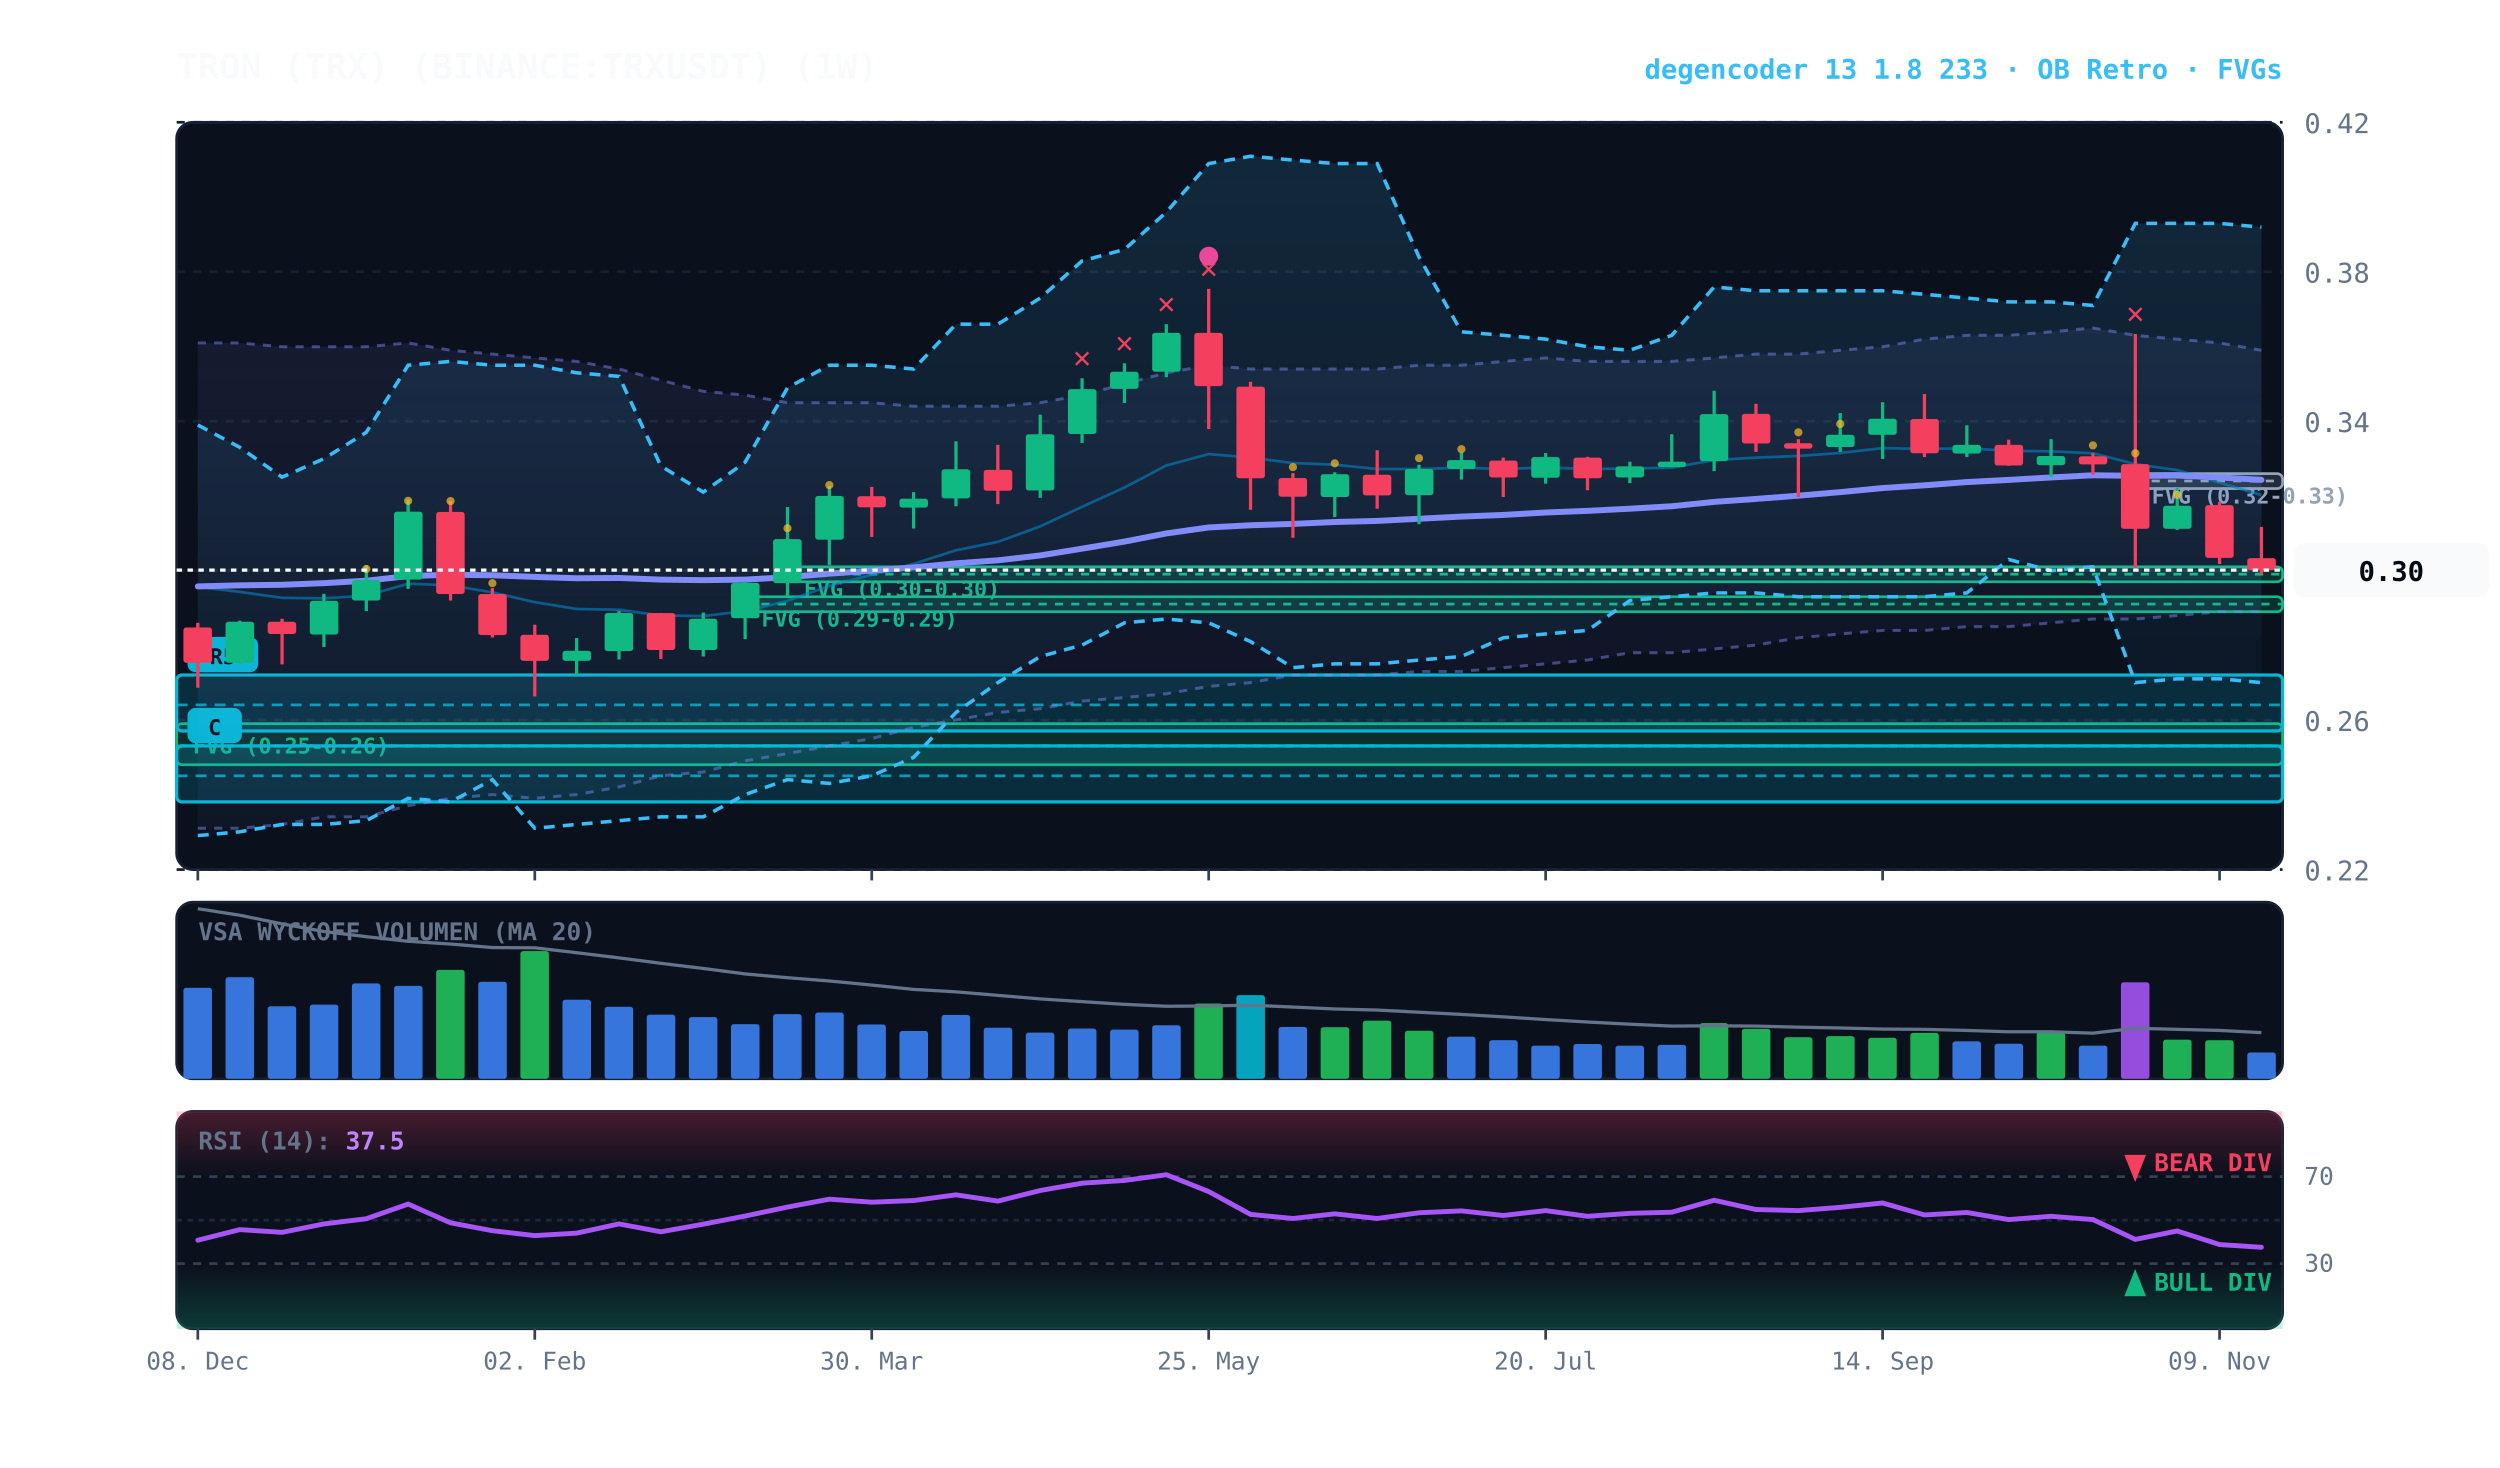
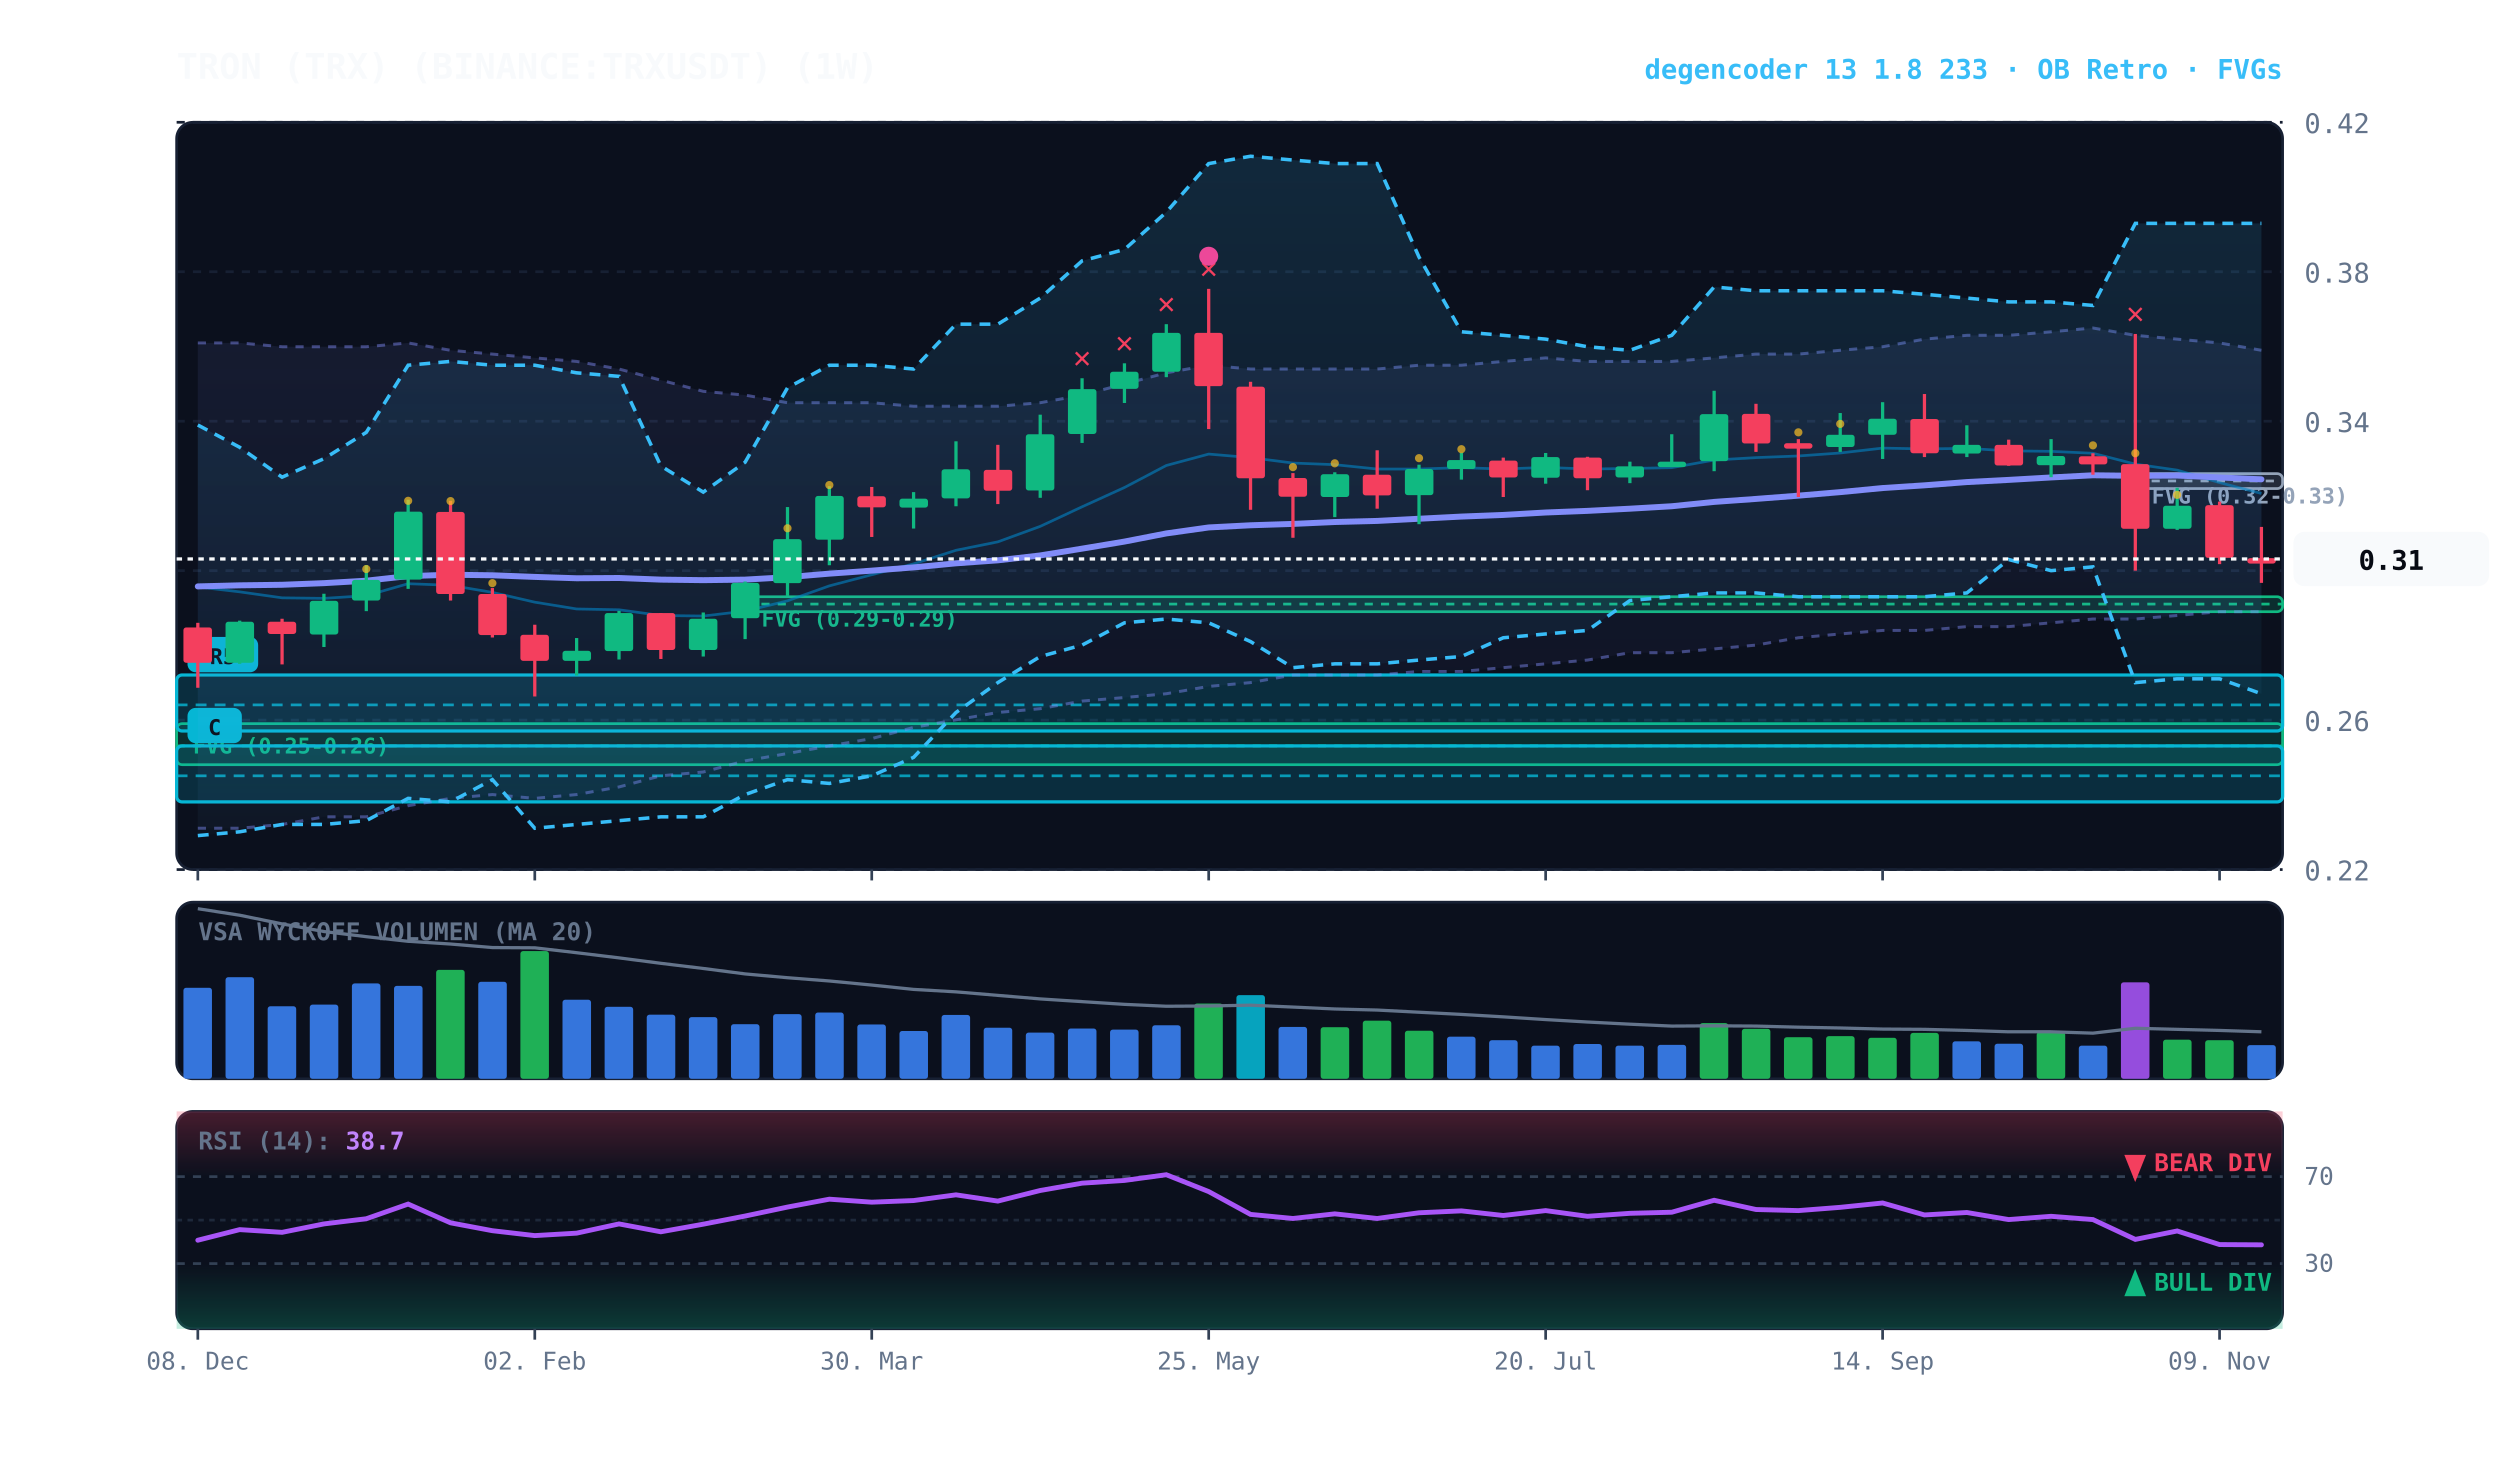
<svg xmlns="http://www.w3.org/2000/svg" viewBox="0 0 920 540" width="100%" height="100%" style="background:#070a13; font-family:'JetBrains Mono', monospace;">
  <defs>
    <linearGradient id="cloud-grad" x1="0%" y1="0%" x2="0%" y2="100%">
      <stop offset="0%" stop-color="#38bdf8" stop-opacity="0.14" />
      <stop offset="100%" stop-color="#38bdf8" stop-opacity="0.02" />
    </linearGradient>
    <linearGradient id="rfe-cloud" x1="0%" y1="0%" x2="0%" y2="100%">
      <stop offset="0%" stop-color="#818cf8" stop-opacity="0.09" />
      <stop offset="100%" stop-color="#818cf8" stop-opacity="0.02" />
    </linearGradient>
    <linearGradient id="rsi-overbought" x1="0%" y1="0%" x2="0%" y2="100%">
      <stop offset="0%" stop-color="#f43f5e" stop-opacity="0.25" />
      <stop offset="100%" stop-color="#f43f5e" stop-opacity="0.0" />
    </linearGradient>
    <linearGradient id="rsi-oversold" x1="0%" y1="0%" x2="0%" y2="100%">
      <stop offset="0%" stop-color="#10b981" stop-opacity="0.0" />
      <stop offset="100%" stop-color="#10b981" stop-opacity="0.25" />
    </linearGradient>
  </defs>
  <rect x="65" y="45" width="775" height="275" fill="#0b101d" rx="6" stroke="#172033" stroke-width="1" />
  <rect x="65" y="332" width="775" height="65" fill="#0b101d" rx="6" stroke="#172033" stroke-width="1" />
  <rect x="65" y="409" width="775" height="80" fill="#0b101d" rx="6" stroke="#172033" stroke-width="1" />
  <line x1="65" y1="320.0" x2="840" y2="320.0" stroke="#172033" stroke-dasharray="3,3" stroke-width="1" />
  <text x="848" y="324.0" fill="#64748b" font-size="10" text-anchor="start">0.22</text>
  <line x1="65" y1="265.0" x2="840" y2="265.0" stroke="#172033" stroke-dasharray="3,3" stroke-width="1" />
  <text x="848" y="269.0" fill="#64748b" font-size="10" text-anchor="start">0.26</text>
  <line x1="65" y1="210.0" x2="840" y2="210.0" stroke="#172033" stroke-dasharray="3,3" stroke-width="1" />
  <text x="848" y="214.0" fill="#64748b" font-size="10" text-anchor="start">0.30</text>
  <line x1="65" y1="155.0" x2="840" y2="155.0" stroke="#172033" stroke-dasharray="3,3" stroke-width="1" />
  <text x="848" y="159.0" fill="#64748b" font-size="10" text-anchor="start">0.34</text>
  <line x1="65" y1="100.0" x2="840" y2="100.0" stroke="#172033" stroke-dasharray="3,3" stroke-width="1" />
  <text x="848" y="104.0" fill="#64748b" font-size="10" text-anchor="start">0.38</text>
  <line x1="65" y1="45.0" x2="840" y2="45.0" stroke="#172033" stroke-dasharray="3,3" stroke-width="1" />
  <text x="848" y="49.0" fill="#64748b" font-size="10" text-anchor="start">0.42</text>
  <rect x="785.8" y="174.3" width="54.2" height="5.5" fill="rgba(148, 163, 184, 0.18)" stroke="#94a3b8" stroke-width="1" rx="2" />
  <line x1="785.8" y1="177.0" x2="840" y2="177.0" stroke="#94a3b8" stroke-dasharray="3,3" stroke-width="1" />
  <text x="791.8" y="185.3" fill="#94a3b8" font-size="8" font-weight="bold">FVG (0.32-0.33)</text>
-   <rect x="289.8" y="208.6" width="550.2" height="5.5" fill="rgba(16, 185, 129, 0.18)" stroke="#10b981" stroke-width="1" rx="2" />
-   <line x1="289.8" y1="211.3" x2="840" y2="211.3" stroke="#10b981" stroke-dasharray="3,3" stroke-width="1" />
-   <text x="295.8" y="219.6" fill="#10b981" font-size="8" font-weight="bold">FVG (0.30-0.30)</text>
  <rect x="274.2" y="219.6" width="565.8" height="5.5" fill="rgba(16, 185, 129, 0.18)" stroke="#10b981" stroke-width="1" rx="2" />
  <line x1="274.2" y1="222.3" x2="840" y2="222.3" stroke="#10b981" stroke-dasharray="3,3" stroke-width="1" />
  <text x="280.2" y="230.6" fill="#10b981" font-size="8" font-weight="bold">FVG (0.29-0.29)</text>
  <rect x="65.0" y="266.3" width="775.0" height="15.1" fill="rgba(16, 185, 129, 0.18)" stroke="#10b981" stroke-width="1" rx="2" />
  <line x1="65.0" y1="274.5" x2="840" y2="274.5" stroke="#10b981" stroke-dasharray="3,3" stroke-width="1" />
  <text x="71.0" y="277.3" fill="#10b981" font-size="8" font-weight="bold">FVG (0.25-0.26)</text>
  <rect x="65.0" y="248.4" width="775.0" height="20.6" fill="rgba(6, 182, 212, 0.18)" stroke="#06b6d4" stroke-width="1.2" rx="2" />
  <line x1="65.0" y1="259.4" x2="840" y2="259.4" stroke="#06b6d4" stroke-dasharray="4,3" stroke-width="1.0" opacity="0.8" />
  <rect x="69.0" y="234.4" width="26" height="13" fill="#06b6d4" rx="3" />
  <text x="82.0" y="244.4" fill="#070a13" font-size="8" font-weight="bold" text-anchor="middle">R5</text>
  <rect x="65.0" y="274.5" width="775.0" height="20.6" fill="rgba(6, 182, 212, 0.18)" stroke="#06b6d4" stroke-width="1.2" rx="2" />
  <line x1="65.0" y1="285.5" x2="840" y2="285.5" stroke="#06b6d4" stroke-dasharray="4,3" stroke-width="1.0" opacity="0.8" />
  <rect x="69.0" y="260.5" width="20" height="13" fill="#06b6d4" rx="3" />
  <text x="79.0" y="270.5" fill="#070a13" font-size="8" font-weight="bold" text-anchor="middle">C</text>
  <polygon points="72.8,126.2 88.2,126.2 103.8,127.6 119.2,127.6 134.8,127.6 150.2,126.2 165.8,128.9 181.2,130.3 196.8,131.7 212.2,133.0 227.8,135.8 243.2,139.9 258.8,144.0 274.2,145.4 289.8,148.2 305.2,148.2 320.8,148.2 336.2,149.5 351.8,149.5 367.2,149.5 382.8,148.2 398.2,145.4 413.8,141.3 429.2,137.2 444.8,134.4 460.2,135.8 475.8,135.8 491.2,135.8 506.8,135.8 522.2,134.4 537.8,134.4 553.2,133.0 568.8,131.7 584.2,133.0 599.8,133.0 615.2,133.0 630.8,131.7 646.2,130.3 661.8,130.3 677.2,128.9 692.8,127.6 708.2,124.8 723.8,123.4 739.2,123.4 754.8,122.1 770.2,120.7 785.8,123.4 801.2,124.8 816.8,126.2 832.2,128.9 832.2,225.1 816.8,225.1 801.2,226.5 785.8,227.8 770.2,227.8 754.8,229.2 739.2,230.6 723.8,230.6 708.2,232.0 692.8,232.0 677.2,233.3 661.8,234.7 646.2,237.4 630.8,238.8 615.2,240.2 599.8,240.2 584.2,242.9 568.8,244.3 553.2,245.7 537.8,247.1 522.2,247.1 506.8,248.4 491.2,248.4 475.8,248.4 460.2,251.2 444.8,252.6 429.2,255.3 413.8,256.7 398.2,258.0 382.8,260.8 367.2,262.2 351.8,264.9 336.2,267.7 320.8,271.8 305.2,274.5 289.8,277.3 274.2,280.0 258.8,284.1 243.2,285.5 227.8,289.6 212.2,292.4 196.8,293.8 181.2,292.4 165.8,293.8 150.2,296.5 134.8,300.6 119.2,300.6 103.8,303.4 88.2,304.8 72.8,304.8" fill="url(#rfe-cloud)" />
  <polyline points="72.8,126.2 88.2,126.2 103.8,127.6 119.2,127.6 134.8,127.6 150.2,126.2 165.8,128.9 181.2,130.3 196.8,131.7 212.2,133.0 227.8,135.8 243.2,139.9 258.8,144.0 274.2,145.4 289.8,148.2 305.2,148.2 320.8,148.2 336.2,149.5 351.8,149.5 367.2,149.5 382.8,148.2 398.2,145.4 413.8,141.3 429.2,137.2 444.8,134.4 460.2,135.8 475.8,135.8 491.2,135.8 506.8,135.8 522.2,134.4 537.8,134.4 553.2,133.0 568.8,131.7 584.2,133.0 599.8,133.0 615.2,133.0 630.8,131.7 646.2,130.3 661.8,130.3 677.2,128.9 692.8,127.6 708.2,124.8 723.8,123.4 739.2,123.4 754.8,122.1 770.2,120.7 785.8,123.4 801.2,124.8 816.8,126.2 832.2,128.9" fill="none" stroke="#818cf8" stroke-width="1.1" stroke-opacity="0.45" stroke-dasharray="3,3" />
  <polyline points="72.8,304.8 88.2,304.8 103.8,303.4 119.2,300.6 134.8,300.6 150.2,296.5 165.8,293.8 181.2,292.4 196.8,293.8 212.2,292.4 227.8,289.6 243.2,285.5 258.8,284.1 274.2,280.0 289.8,277.3 305.2,274.5 320.8,271.8 336.2,267.7 351.8,264.9 367.2,262.2 382.8,260.8 398.2,258.0 413.8,256.7 429.2,255.3 444.8,252.6 460.2,251.2 475.8,248.4 491.2,248.4 506.8,248.4 522.2,247.1 537.8,247.1 553.2,245.7 568.8,244.3 584.2,242.9 599.8,240.2 615.2,240.2 630.8,238.8 646.2,237.4 661.8,234.7 677.2,233.3 692.8,232.0 708.2,232.0 723.8,230.6 739.2,230.6 754.8,229.2 770.2,227.8 785.8,227.8 801.2,226.5 816.8,225.1 832.2,225.1" fill="none" stroke="#818cf8" stroke-width="1.1" stroke-opacity="0.45" stroke-dasharray="3,3" />
-   <polygon points="72.8,156.4 88.2,164.6 103.8,175.6 119.2,168.8 134.8,159.1 150.2,134.4 165.8,133.0 181.2,134.4 196.8,134.4 212.2,137.2 227.8,138.5 243.2,171.5 258.8,181.1 274.2,170.1 289.8,142.7 305.2,134.4 320.8,134.4 336.2,135.8 351.8,119.3 367.2,119.3 382.8,109.7 398.2,96.0 413.8,91.8 429.2,78.1 444.8,60.2 460.2,57.5 475.8,58.9 491.2,60.2 506.8,60.2 522.2,94.6 537.8,122.1 553.2,123.4 568.8,124.8 584.2,127.6 599.8,128.9 615.2,123.4 630.8,105.6 646.2,107.0 661.8,107.0 677.2,107.0 692.8,107.0 708.2,108.3 723.8,109.7 739.2,111.1 754.8,111.1 770.2,112.4 785.8,82.2 801.2,82.2 816.8,82.2 832.2,83.6 832.2,251.2 816.8,249.8 801.2,249.8 785.8,251.2 770.2,208.6 754.8,210.0 739.2,205.9 723.8,218.2 708.2,219.6 692.8,219.6 677.2,219.6 661.8,219.6 646.2,218.2 630.8,218.2 615.2,219.6 599.8,221.0 584.2,232.0 568.8,233.3 553.2,234.7 537.8,241.6 522.2,242.9 506.8,244.3 491.2,244.3 475.8,245.7 460.2,236.1 444.8,229.2 429.2,227.8 413.8,229.2 398.2,237.4 382.8,241.6 367.2,251.2 351.8,262.2 336.2,278.7 320.8,285.5 305.2,288.3 289.8,286.9 274.2,292.4 258.8,300.6 243.2,300.6 227.8,302.0 212.2,303.4 196.8,304.8 181.2,286.9 165.8,295.1 150.2,293.8 134.8,302.0 119.2,303.4 103.8,303.4 88.2,306.1 72.8,307.5" fill="url(#cloud-grad)" />
-   <polyline points="72.8,156.4 88.2,164.6 103.8,175.6 119.2,168.8 134.8,159.1 150.2,134.4 165.8,133.0 181.2,134.4 196.8,134.4 212.2,137.2 227.8,138.5 243.2,171.5 258.8,181.1 274.2,170.1 289.8,142.7 305.2,134.4 320.8,134.4 336.2,135.8 351.8,119.3 367.2,119.3 382.8,109.7 398.2,96.0 413.8,91.8 429.2,78.1 444.8,60.2 460.2,57.5 475.8,58.9 491.2,60.2 506.8,60.2 522.2,94.6 537.8,122.1 553.2,123.4 568.8,124.8 584.2,127.6 599.8,128.9 615.2,123.4 630.8,105.6 646.2,107.0 661.8,107.0 677.2,107.0 692.8,107.0 708.2,108.3 723.8,109.7 739.2,111.1 754.8,111.1 770.2,112.4 785.8,82.2 801.2,82.2 816.8,82.2 832.2,83.6" fill="none" stroke="#38bdf8" stroke-width="1.3" stroke-dasharray="4,3" />
-   <polyline points="72.8,307.5 88.2,306.1 103.8,303.4 119.2,303.4 134.8,302.0 150.2,293.8 165.8,295.1 181.2,286.9 196.8,304.8 212.2,303.4 227.8,302.0 243.2,300.6 258.8,300.6 274.2,292.4 289.8,286.9 305.2,288.3 320.8,285.5 336.2,278.7 351.8,262.2 367.2,251.2 382.8,241.6 398.2,237.4 413.8,229.2 429.2,227.8 444.8,229.2 460.2,236.1 475.8,245.7 491.2,244.3 506.8,244.3 522.2,242.9 537.8,241.6 553.2,234.7 568.8,233.3 584.2,232.0 599.8,221.0 615.2,219.6 630.8,218.2 646.2,218.2 661.8,219.6 677.2,219.6 692.8,219.6 708.2,219.6 723.8,218.2 739.2,205.9 754.8,210.0 770.2,208.6 785.8,251.2 801.2,249.8 816.8,249.8 832.2,251.2" fill="none" stroke="#38bdf8" stroke-width="1.3" stroke-dasharray="4,3" />
-   <polyline points="72.8,216.0 88.2,217.8 103.8,220.0 119.2,220.2 134.8,219.2 150.2,214.8 165.8,215.4 181.2,218.0 196.8,221.6 212.2,224.1 227.8,224.4 243.2,226.5 258.8,226.7 274.2,224.9 289.8,221.1 305.2,215.6 320.8,211.5 336.2,207.5 351.8,202.5 367.2,199.4 382.8,193.7 398.2,186.5 413.8,179.4 429.2,171.3 444.8,167.1 460.2,168.4 475.8,170.4 491.2,171.0 506.8,172.6 522.2,172.6 537.8,172.1 553.2,172.6 568.8,172.0 584.2,172.6 599.8,172.4 615.2,172.1 630.8,169.3 646.2,168.4 661.8,167.8 677.2,166.7 692.8,164.9 708.2,165.2 723.8,165.0 739.2,165.9 754.8,166.1 770.2,166.8 785.8,170.8 801.2,173.0 816.8,177.6 832.2,182.2" fill="none" stroke="#0284c7" stroke-width="1.0" stroke-opacity="0.6" />
-   <polyline points="72.8,215.8 88.2,215.4 103.8,215.2 119.2,214.6 134.8,213.7 150.2,212.0 165.8,211.5 181.2,211.7 196.8,212.3 212.2,212.8 227.8,212.7 243.2,213.3 258.8,213.5 274.2,213.3 289.8,212.4 305.2,211.1 320.8,210.0 336.2,208.8 351.8,207.3 367.2,206.2 382.8,204.4 398.2,201.9 413.8,199.3 429.2,196.3 444.8,194.1 460.2,193.3 475.8,192.8 491.2,192.1 506.8,191.7 522.2,190.9 537.8,190.1 553.2,189.5 568.8,188.6 584.2,188.0 599.8,187.2 615.2,186.3 630.8,184.7 646.2,183.6 661.8,182.4 677.2,181.1 692.8,179.6 708.2,178.6 723.8,177.4 739.2,176.6 754.8,175.7 770.2,174.9 785.8,175.1 801.2,175.0 816.8,175.7 832.2,176.6" fill="none" stroke="#818cf8" stroke-width="2.2" stroke-linecap="round" />
+   <polygon points="72.8,156.4 88.2,164.6 103.8,175.6 119.2,168.8 134.8,159.1 150.2,134.4 165.8,133.0 181.2,134.4 196.8,134.4 212.2,137.2 227.8,138.5 243.2,171.5 258.8,181.1 274.2,170.1 289.8,142.7 305.2,134.4 320.8,134.4 336.2,135.8 351.8,119.3 367.2,119.3 382.8,109.7 398.2,96.0 413.8,91.8 429.2,78.1 444.8,60.2 460.2,57.5 475.8,58.9 491.2,60.2 506.8,60.2 522.2,94.6 537.8,122.1 553.2,123.4 568.8,124.8 584.2,127.6 599.8,128.9 615.2,123.4 630.8,105.6 646.2,107.0 661.8,107.0 677.2,107.0 692.8,107.0 708.2,108.3 723.8,109.7 739.2,111.1 754.8,111.1 770.2,112.4 785.8,82.2 801.2,82.2 816.8,82.2 832.2,82.2 832.2,255.3 816.8,249.8 801.2,249.8 785.8,251.2 770.2,208.6 754.8,210.0 739.2,205.9 723.8,218.2 708.2,219.6 692.8,219.6 677.2,219.6 661.8,219.6 646.2,218.2 630.8,218.2 615.2,219.6 599.8,221.0 584.2,232.0 568.8,233.3 553.2,234.7 537.8,241.6 522.2,242.9 506.8,244.3 491.2,244.3 475.8,245.7 460.2,236.1 444.8,229.2 429.2,227.8 413.8,229.2 398.2,237.4 382.8,241.6 367.2,251.2 351.8,262.2 336.2,278.7 320.8,285.5 305.2,288.3 289.8,286.9 274.2,292.4 258.8,300.6 243.2,300.6 227.8,302.0 212.2,303.4 196.8,304.8 181.2,286.9 165.8,295.1 150.2,293.8 134.8,302.0 119.2,303.4 103.8,303.4 88.2,306.1 72.8,307.5" fill="url(#cloud-grad)" />
+   <polyline points="72.8,156.4 88.2,164.6 103.8,175.6 119.2,168.8 134.8,159.1 150.2,134.4 165.8,133.0 181.2,134.4 196.8,134.4 212.2,137.2 227.8,138.5 243.2,171.5 258.8,181.1 274.2,170.1 289.8,142.7 305.2,134.4 320.8,134.4 336.2,135.8 351.8,119.3 367.2,119.3 382.8,109.7 398.2,96.0 413.8,91.8 429.2,78.1 444.8,60.2 460.2,57.5 475.8,58.9 491.2,60.2 506.8,60.2 522.2,94.6 537.8,122.1 553.2,123.4 568.8,124.8 584.2,127.6 599.8,128.9 615.2,123.4 630.8,105.6 646.2,107.0 661.8,107.0 677.2,107.0 692.8,107.0 708.2,108.3 723.8,109.7 739.2,111.1 754.8,111.1 770.2,112.4 785.8,82.2 801.2,82.2 816.8,82.2 832.2,82.2" fill="none" stroke="#38bdf8" stroke-width="1.3" stroke-dasharray="4,3" />
+   <polyline points="72.8,307.5 88.2,306.1 103.8,303.4 119.2,303.4 134.8,302.0 150.2,293.8 165.8,295.1 181.2,286.9 196.8,304.8 212.2,303.4 227.8,302.0 243.2,300.6 258.8,300.6 274.2,292.4 289.8,286.9 305.2,288.3 320.8,285.5 336.2,278.7 351.8,262.2 367.2,251.2 382.8,241.6 398.2,237.4 413.8,229.2 429.2,227.8 444.8,229.2 460.2,236.1 475.8,245.7 491.2,244.3 506.8,244.3 522.2,242.9 537.8,241.6 553.2,234.7 568.8,233.3 584.2,232.0 599.8,221.0 615.2,219.6 630.8,218.2 646.2,218.2 661.8,219.6 677.2,219.6 692.8,219.6 708.2,219.6 723.8,218.2 739.2,205.9 754.8,210.0 770.2,208.6 785.8,251.2 801.2,249.8 816.8,249.8 832.2,255.3" fill="none" stroke="#38bdf8" stroke-width="1.3" stroke-dasharray="4,3" />
+   <polyline points="72.8,216.0 88.2,217.8 103.8,220.0 119.2,220.2 134.8,219.2 150.2,214.8 165.8,215.4 181.2,218.0 196.8,221.6 212.2,224.1 227.8,224.4 243.2,226.5 258.8,226.7 274.2,224.9 289.8,221.1 305.2,215.6 320.8,211.5 336.2,207.5 351.8,202.5 367.2,199.4 382.8,193.7 398.2,186.5 413.8,179.4 429.2,171.3 444.8,167.1 460.2,168.4 475.8,170.4 491.2,171.0 506.8,172.6 522.2,172.6 537.8,172.1 553.2,172.6 568.8,172.0 584.2,172.6 599.8,172.4 615.2,172.1 630.8,169.3 646.2,168.4 661.8,167.8 677.2,166.7 692.8,164.9 708.2,165.2 723.8,165.0 739.2,165.9 754.8,166.1 770.2,166.8 785.8,170.8 801.2,173.0 816.8,177.6 832.2,181.6" fill="none" stroke="#0284c7" stroke-width="1.0" stroke-opacity="0.6" />
+   <polyline points="72.8,215.8 88.2,215.4 103.8,215.2 119.2,214.6 134.8,213.7 150.2,212.0 165.8,211.5 181.2,211.7 196.8,212.3 212.2,212.8 227.8,212.7 243.2,213.3 258.8,213.5 274.2,213.3 289.8,212.4 305.2,211.1 320.8,210.0 336.2,208.8 351.8,207.3 367.2,206.2 382.8,204.4 398.2,201.9 413.8,199.3 429.2,196.3 444.8,194.1 460.2,193.3 475.8,192.8 491.2,192.1 506.8,191.7 522.2,190.9 537.8,190.1 553.2,189.5 568.8,188.6 584.2,188.0 599.8,187.2 615.2,186.3 630.8,184.7 646.2,183.6 661.8,182.4 677.2,181.1 692.8,179.6 708.2,178.6 723.8,177.4 739.2,176.6 754.8,175.7 770.2,174.9 785.8,175.1 801.2,175.0 816.8,175.7 832.2,176.4" fill="none" stroke="#818cf8" stroke-width="2.2" stroke-linecap="round" />
  <line x1="72.8" y1="229.2" x2="72.8" y2="253.1" stroke="#f43f5e" stroke-width="1.2" />
  <rect x="67.5" y="230.9" width="10.5" height="13.0" fill="#f43f5e" rx="1" />
  <line x1="88.2" y1="228.4" x2="88.2" y2="244.3" stroke="#10b981" stroke-width="1.2" />
  <rect x="83.0" y="228.8" width="10.5" height="15.1" fill="#10b981" rx="1" />
  <line x1="103.8" y1="227.7" x2="103.8" y2="244.5" stroke="#f43f5e" stroke-width="1.2" />
  <rect x="98.5" y="228.8" width="10.5" height="4.5" fill="#f43f5e" rx="1" />
  <line x1="119.2" y1="218.5" x2="119.2" y2="238.1" stroke="#10b981" stroke-width="1.2" />
  <rect x="114.0" y="221.1" width="10.5" height="12.4" fill="#10b981" rx="1" />
  <line x1="134.8" y1="208.0" x2="134.8" y2="224.9" stroke="#10b981" stroke-width="1.2" />
  <rect x="129.5" y="213.4" width="10.5" height="7.6" fill="#10b981" rx="1" />
  <circle cx="134.8" cy="209.4" r="1.5" fill="#fbbf24" opacity="0.7" />
  <line x1="150.2" y1="183.9" x2="150.2" y2="216.7" stroke="#10b981" stroke-width="1.2" />
  <rect x="145.0" y="188.3" width="10.5" height="25.0" fill="#10b981" rx="1" />
  <circle cx="150.2" cy="184.3" r="1.5" fill="#fbbf24" opacity="0.7" />
  <line x1="165.8" y1="184.3" x2="165.8" y2="221.0" stroke="#f43f5e" stroke-width="1.2" />
  <rect x="160.5" y="188.4" width="10.5" height="30.2" fill="#f43f5e" rx="1" />
  <circle cx="165.8" cy="184.4" r="1.5" fill="#fbbf24" opacity="0.7" />
  <line x1="181.2" y1="216.4" x2="181.2" y2="234.6" stroke="#f43f5e" stroke-width="1.2" />
  <rect x="176.0" y="218.6" width="10.5" height="15.1" fill="#f43f5e" rx="1" />
  <circle cx="181.2" cy="214.6" r="1.5" fill="#fbbf24" opacity="0.7" />
  <line x1="196.8" y1="229.9" x2="196.8" y2="256.3" stroke="#f43f5e" stroke-width="1.2" />
  <rect x="191.5" y="233.6" width="10.5" height="9.6" fill="#f43f5e" rx="1" />
  <line x1="212.2" y1="234.8" x2="212.2" y2="248.6" stroke="#10b981" stroke-width="1.2" />
  <rect x="207.0" y="239.5" width="10.5" height="3.7" fill="#10b981" rx="1" />
  <line x1="227.8" y1="224.8" x2="227.8" y2="242.7" stroke="#10b981" stroke-width="1.2" />
  <rect x="222.5" y="225.6" width="10.5" height="14.0" fill="#10b981" rx="1" />
  <line x1="243.2" y1="225.6" x2="243.2" y2="242.5" stroke="#f43f5e" stroke-width="1.2" />
  <rect x="238.0" y="225.6" width="10.5" height="13.6" fill="#f43f5e" rx="1" />
  <line x1="258.8" y1="225.4" x2="258.8" y2="241.6" stroke="#10b981" stroke-width="1.2" />
  <rect x="253.5" y="227.7" width="10.5" height="11.5" fill="#10b981" rx="1" />
  <line x1="274.2" y1="214.0" x2="274.2" y2="235.2" stroke="#10b981" stroke-width="1.2" />
  <rect x="269.0" y="214.5" width="10.5" height="13.0" fill="#10b981" rx="1" />
  <line x1="289.8" y1="186.6" x2="289.8" y2="219.3" stroke="#10b981" stroke-width="1.2" />
  <rect x="284.5" y="198.4" width="10.5" height="16.2" fill="#10b981" rx="1" />
  <circle cx="289.8" cy="194.4" r="1.5" fill="#fbbf24" opacity="0.7" />
  <line x1="305.2" y1="178.9" x2="305.2" y2="208.0" stroke="#10b981" stroke-width="1.2" />
  <rect x="300.0" y="182.5" width="10.5" height="16.1" fill="#10b981" rx="1" />
  <circle cx="305.2" cy="178.5" r="1.5" fill="#fbbf24" opacity="0.7" />
  <line x1="320.8" y1="179.2" x2="320.8" y2="197.6" stroke="#f43f5e" stroke-width="1.2" />
  <rect x="315.5" y="182.6" width="10.5" height="4.1" fill="#f43f5e" rx="1" />
  <line x1="336.2" y1="181.1" x2="336.2" y2="194.5" stroke="#10b981" stroke-width="1.2" />
  <rect x="331.0" y="183.5" width="10.5" height="3.3" fill="#10b981" rx="1" />
  <line x1="351.8" y1="162.4" x2="351.8" y2="186.3" stroke="#10b981" stroke-width="1.2" />
  <rect x="346.5" y="172.7" width="10.5" height="10.7" fill="#10b981" rx="1" />
  <line x1="367.2" y1="163.7" x2="367.2" y2="185.5" stroke="#f43f5e" stroke-width="1.2" />
  <rect x="362.0" y="172.9" width="10.5" height="7.7" fill="#f43f5e" rx="1" />
  <line x1="382.8" y1="152.6" x2="382.8" y2="183.2" stroke="#10b981" stroke-width="1.2" />
  <rect x="377.5" y="159.8" width="10.5" height="20.7" fill="#10b981" rx="1" />
  <line x1="398.2" y1="139.2" x2="398.2" y2="163.0" stroke="#10b981" stroke-width="1.2" />
  <rect x="393.0" y="143.2" width="10.5" height="16.5" fill="#10b981" rx="1" />
  <text x="398.2" y="135.2" fill="#f43f5e" font-size="11" font-weight="bold" text-anchor="middle">✕</text>
  <line x1="413.8" y1="133.7" x2="413.8" y2="148.3" stroke="#10b981" stroke-width="1.2" />
  <rect x="408.5" y="136.8" width="10.5" height="6.3" fill="#10b981" rx="1" />
  <text x="413.8" y="129.7" fill="#f43f5e" font-size="11" font-weight="bold" text-anchor="middle">✕</text>
  <line x1="429.2" y1="119.3" x2="429.2" y2="138.8" stroke="#10b981" stroke-width="1.2" />
  <rect x="424.0" y="122.5" width="10.5" height="14.3" fill="#10b981" rx="1" />
  <text x="429.2" y="115.3" fill="#f43f5e" font-size="11" font-weight="bold" text-anchor="middle">✕</text>
  <line x1="444.8" y1="106.3" x2="444.8" y2="157.9" stroke="#f43f5e" stroke-width="1.2" />
  <rect x="439.5" y="122.5" width="10.5" height="19.6" fill="#f43f5e" rx="1" />
  <text x="444.8" y="102.3" fill="#f43f5e" font-size="11" font-weight="bold" text-anchor="middle">✕</text>
  <circle cx="444.8" cy="94.3" r="3.5" fill="#ec4899" />
  <line x1="460.2" y1="140.5" x2="460.2" y2="187.6" stroke="#f43f5e" stroke-width="1.2" />
  <rect x="455.0" y="142.3" width="10.5" height="33.7" fill="#f43f5e" rx="1" />
  <line x1="475.8" y1="174.1" x2="475.8" y2="197.9" stroke="#f43f5e" stroke-width="1.2" />
  <rect x="470.5" y="175.9" width="10.5" height="6.9" fill="#f43f5e" rx="1" />
  <circle cx="475.8" cy="171.9" r="1.5" fill="#fbbf24" opacity="0.7" />
  <line x1="491.2" y1="173.8" x2="491.2" y2="190.3" stroke="#10b981" stroke-width="1.2" />
  <rect x="486.0" y="174.5" width="10.5" height="8.4" fill="#10b981" rx="1" />
  <circle cx="491.2" cy="170.5" r="1.5" fill="#fbbf24" opacity="0.7" />
  <line x1="506.8" y1="165.7" x2="506.8" y2="187.2" stroke="#f43f5e" stroke-width="1.2" />
  <rect x="501.5" y="174.7" width="10.5" height="7.6" fill="#f43f5e" rx="1" />
  <line x1="522.2" y1="171.0" x2="522.2" y2="192.9" stroke="#10b981" stroke-width="1.2" />
  <rect x="517.0" y="172.6" width="10.5" height="9.6" fill="#10b981" rx="1" />
  <circle cx="522.2" cy="168.6" r="1.5" fill="#fbbf24" opacity="0.7" />
  <line x1="537.8" y1="166.6" x2="537.8" y2="176.5" stroke="#10b981" stroke-width="1.2" />
  <rect x="532.5" y="169.3" width="10.5" height="3.3" fill="#10b981" rx="1" />
  <circle cx="537.8" cy="165.3" r="1.5" fill="#fbbf24" opacity="0.7" />
  <line x1="553.2" y1="168.4" x2="553.2" y2="182.9" stroke="#f43f5e" stroke-width="1.2" />
  <rect x="548.0" y="169.5" width="10.5" height="6.2" fill="#f43f5e" rx="1" />
  <line x1="568.8" y1="166.7" x2="568.8" y2="178.0" stroke="#10b981" stroke-width="1.2" />
  <rect x="563.5" y="168.2" width="10.5" height="7.6" fill="#10b981" rx="1" />
  <line x1="584.2" y1="168.1" x2="584.2" y2="180.4" stroke="#f43f5e" stroke-width="1.2" />
  <rect x="579.0" y="168.4" width="10.5" height="7.6" fill="#f43f5e" rx="1" />
  <line x1="599.8" y1="169.9" x2="599.8" y2="177.8" stroke="#10b981" stroke-width="1.2" />
  <rect x="594.5" y="171.6" width="10.5" height="4.1" fill="#10b981" rx="1" />
  <line x1="615.2" y1="159.8" x2="615.2" y2="171.9" stroke="#10b981" stroke-width="1.2" />
  <rect x="610.0" y="169.9" width="10.5" height="2.0" fill="#10b981" rx="1" />
  <line x1="630.8" y1="143.8" x2="630.8" y2="173.4" stroke="#10b981" stroke-width="1.2" />
  <rect x="625.5" y="152.4" width="10.5" height="17.3" fill="#10b981" rx="1" />
  <line x1="646.2" y1="148.6" x2="646.2" y2="166.3" stroke="#f43f5e" stroke-width="1.2" />
  <rect x="641.0" y="152.3" width="10.5" height="10.9" fill="#f43f5e" rx="1" />
  <line x1="661.8" y1="161.6" x2="661.8" y2="182.9" stroke="#f43f5e" stroke-width="1.2" />
  <rect x="656.5" y="163.1" width="10.5" height="2.0" fill="#f43f5e" rx="1" />
  <circle cx="661.8" cy="159.1" r="1.5" fill="#fbbf24" opacity="0.7" />
  <line x1="677.2" y1="152.0" x2="677.2" y2="166.3" stroke="#10b981" stroke-width="1.2" />
  <rect x="672.0" y="160.0" width="10.5" height="4.5" fill="#10b981" rx="1" />
  <circle cx="677.2" cy="156.0" r="1.5" fill="#fbbf24" opacity="0.7" />
  <line x1="692.8" y1="148.0" x2="692.8" y2="168.9" stroke="#10b981" stroke-width="1.2" />
  <rect x="687.5" y="154.1" width="10.5" height="5.9" fill="#10b981" rx="1" />
  <line x1="708.2" y1="145.0" x2="708.2" y2="168.2" stroke="#f43f5e" stroke-width="1.2" />
  <rect x="703.0" y="154.2" width="10.5" height="12.6" fill="#f43f5e" rx="1" />
  <line x1="723.8" y1="156.5" x2="723.8" y2="168.2" stroke="#10b981" stroke-width="1.2" />
  <rect x="718.5" y="163.7" width="10.5" height="3.2" fill="#10b981" rx="1" />
  <line x1="739.2" y1="161.8" x2="739.2" y2="171.4" stroke="#f43f5e" stroke-width="1.2" />
  <rect x="734.0" y="163.7" width="10.5" height="7.6" fill="#f43f5e" rx="1" />
  <line x1="754.8" y1="161.6" x2="754.8" y2="175.6" stroke="#10b981" stroke-width="1.2" />
  <rect x="749.5" y="167.8" width="10.5" height="3.4" fill="#10b981" rx="1" />
  <line x1="770.2" y1="166.8" x2="770.2" y2="174.7" stroke="#f43f5e" stroke-width="1.2" />
  <rect x="765.0" y="167.9" width="10.5" height="3.0" fill="#f43f5e" rx="1" />
  <circle cx="770.2" cy="163.9" r="1.5" fill="#fbbf24" opacity="0.7" />
  <line x1="785.8" y1="122.9" x2="785.8" y2="210.0" stroke="#f43f5e" stroke-width="1.2" />
  <rect x="780.5" y="170.8" width="10.5" height="23.8" fill="#f43f5e" rx="1" />
  <text x="785.8" y="118.9" fill="#f43f5e" font-size="11" font-weight="bold" text-anchor="middle">✕</text>
  <circle cx="785.8" cy="166.8" r="1.5" fill="#fbbf24" opacity="0.7" />
  <line x1="801.2" y1="179.5" x2="801.2" y2="195.0" stroke="#10b981" stroke-width="1.2" />
  <rect x="796.0" y="186.1" width="10.5" height="8.5" fill="#10b981" rx="1" />
  <circle cx="801.2" cy="182.1" r="1.5" fill="#fbbf24" opacity="0.7" />
  <line x1="816.8" y1="184.6" x2="816.8" y2="207.6" stroke="#f43f5e" stroke-width="1.2" />
  <rect x="811.5" y="185.9" width="10.5" height="19.4" fill="#f43f5e" rx="1" />
-   <line x1="832.2" y1="193.9" x2="832.2" y2="211.3" stroke="#f43f5e" stroke-width="1.2" />
-   <rect x="827.0" y="205.4" width="10.5" height="4.4" fill="#f43f5e" rx="1" />
-   <line x1="65" y1="209.8" x2="840" y2="209.8" stroke="#f8fafc" stroke-width="1.2" stroke-dasharray="2,2" />
-   <rect x="844" y="199.8" width="72" height="20" fill="#f8fafc" rx="4" />
-   <text x="880" y="213.8" fill="#070a13" font-size="10" font-weight="bold" text-anchor="middle">0.30</text>
+   <line x1="832.2" y1="193.9" x2="832.2" y2="214.5" stroke="#f43f5e" stroke-width="1.2" />
+   <rect x="827.0" y="205.4" width="10.5" height="2.0" fill="#f43f5e" rx="1" />
+   <line x1="65" y1="205.7" x2="840" y2="205.7" stroke="#f8fafc" stroke-width="1.2" stroke-dasharray="2,2" />
+   <rect x="844" y="195.7" width="72" height="20" fill="#f8fafc" rx="4" />
+   <text x="880" y="209.7" fill="#070a13" font-size="10" font-weight="bold" text-anchor="middle">0.31</text>
  <text x="73" y="346" fill="#64748b" font-size="9" font-weight="bold">VSA WYCKOFF VOLUMEN (MA 20)</text>
  <rect x="67.5" y="363.5" width="10.5" height="33.5" fill="#3b82f6" opacity="0.88" rx="1" />
  <rect x="83.0" y="359.6" width="10.5" height="37.4" fill="#3b82f6" opacity="0.88" rx="1" />
  <rect x="98.5" y="370.3" width="10.5" height="26.7" fill="#3b82f6" opacity="0.88" rx="1" />
  <rect x="114.0" y="369.7" width="10.5" height="27.3" fill="#3b82f6" opacity="0.88" rx="1" />
  <rect x="129.5" y="361.9" width="10.5" height="35.1" fill="#3b82f6" opacity="0.88" rx="1" />
  <rect x="145.0" y="362.8" width="10.5" height="34.2" fill="#3b82f6" opacity="0.88" rx="1" />
  <rect x="160.5" y="356.9" width="10.5" height="40.1" fill="#22c55e" opacity="0.88" rx="1" />
  <rect x="176.0" y="361.3" width="10.5" height="35.7" fill="#3b82f6" opacity="0.88" rx="1" />
  <rect x="191.5" y="350.0" width="10.5" height="47.0" fill="#22c55e" opacity="0.88" rx="1" />
  <rect x="207.0" y="367.9" width="10.5" height="29.1" fill="#3b82f6" opacity="0.88" rx="1" />
  <rect x="222.5" y="370.5" width="10.5" height="26.5" fill="#3b82f6" opacity="0.88" rx="1" />
  <rect x="238.0" y="373.4" width="10.5" height="23.6" fill="#3b82f6" opacity="0.88" rx="1" />
  <rect x="253.5" y="374.3" width="10.5" height="22.7" fill="#3b82f6" opacity="0.88" rx="1" />
  <rect x="269.0" y="376.9" width="10.5" height="20.1" fill="#3b82f6" opacity="0.88" rx="1" />
  <rect x="284.5" y="373.2" width="10.5" height="23.8" fill="#3b82f6" opacity="0.88" rx="1" />
  <rect x="300.0" y="372.6" width="10.5" height="24.4" fill="#3b82f6" opacity="0.88" rx="1" />
  <rect x="315.5" y="377.0" width="10.5" height="20.0" fill="#3b82f6" opacity="0.88" rx="1" />
  <rect x="331.0" y="379.4" width="10.5" height="17.6" fill="#3b82f6" opacity="0.88" rx="1" />
  <rect x="346.5" y="373.5" width="10.5" height="23.5" fill="#3b82f6" opacity="0.88" rx="1" />
  <rect x="362.0" y="378.2" width="10.5" height="18.8" fill="#3b82f6" opacity="0.88" rx="1" />
  <rect x="377.5" y="380.0" width="10.5" height="17.0" fill="#3b82f6" opacity="0.88" rx="1" />
  <rect x="393.0" y="378.5" width="10.5" height="18.5" fill="#3b82f6" opacity="0.88" rx="1" />
  <rect x="408.5" y="378.9" width="10.5" height="18.1" fill="#3b82f6" opacity="0.88" rx="1" />
  <rect x="424.0" y="377.3" width="10.5" height="19.7" fill="#3b82f6" opacity="0.88" rx="1" />
  <rect x="439.5" y="369.3" width="10.5" height="27.7" fill="#22c55e" opacity="0.88" rx="1" />
  <rect x="455.0" y="366.2" width="10.5" height="30.8" fill="#06b6d4" opacity="0.88" rx="1" />
  <rect x="470.5" y="377.9" width="10.5" height="19.1" fill="#3b82f6" opacity="0.88" rx="1" />
  <rect x="486.0" y="378.0" width="10.5" height="19.0" fill="#22c55e" opacity="0.88" rx="1" />
  <rect x="501.5" y="375.6" width="10.5" height="21.4" fill="#22c55e" opacity="0.88" rx="1" />
  <rect x="517.0" y="379.3" width="10.5" height="17.7" fill="#22c55e" opacity="0.88" rx="1" />
  <rect x="532.5" y="381.5" width="10.5" height="15.5" fill="#3b82f6" opacity="0.88" rx="1" />
  <rect x="548.0" y="382.8" width="10.5" height="14.2" fill="#3b82f6" opacity="0.88" rx="1" />
  <rect x="563.5" y="384.8" width="10.5" height="12.2" fill="#3b82f6" opacity="0.88" rx="1" />
  <rect x="579.0" y="384.2" width="10.5" height="12.8" fill="#3b82f6" opacity="0.88" rx="1" />
  <rect x="594.5" y="384.8" width="10.5" height="12.2" fill="#3b82f6" opacity="0.88" rx="1" />
  <rect x="610.0" y="384.5" width="10.5" height="12.5" fill="#3b82f6" opacity="0.88" rx="1" />
  <rect x="625.5" y="376.5" width="10.5" height="20.5" fill="#22c55e" opacity="0.88" rx="1" />
  <rect x="641.0" y="378.6" width="10.5" height="18.4" fill="#22c55e" opacity="0.88" rx="1" />
  <rect x="656.5" y="381.7" width="10.5" height="15.3" fill="#22c55e" opacity="0.88" rx="1" />
  <rect x="672.0" y="381.3" width="10.5" height="15.7" fill="#22c55e" opacity="0.88" rx="1" />
  <rect x="687.5" y="381.9" width="10.5" height="15.1" fill="#22c55e" opacity="0.88" rx="1" />
  <rect x="703.0" y="380.1" width="10.5" height="16.9" fill="#22c55e" opacity="0.88" rx="1" />
  <rect x="718.5" y="383.2" width="10.5" height="13.8" fill="#3b82f6" opacity="0.88" rx="1" />
  <rect x="734.0" y="384.1" width="10.5" height="12.9" fill="#3b82f6" opacity="0.88" rx="1" />
  <rect x="749.5" y="379.8" width="10.5" height="17.2" fill="#22c55e" opacity="0.88" rx="1" />
  <rect x="765.0" y="384.8" width="10.5" height="12.2" fill="#3b82f6" opacity="0.88" rx="1" />
  <rect x="780.5" y="361.5" width="10.5" height="35.5" fill="#a855f7" opacity="0.88" rx="1" />
  <rect x="796.0" y="382.6" width="10.5" height="14.4" fill="#22c55e" opacity="0.88" rx="1" />
  <rect x="811.5" y="382.8" width="10.5" height="14.2" fill="#22c55e" opacity="0.88" rx="1" />
-   <rect x="827.0" y="387.3" width="10.5" height="9.7" fill="#3b82f6" opacity="0.88" rx="1" />
-   <polyline points="72.8,334.4 88.2,336.8 103.8,340.0 119.2,342.8 134.8,344.7 150.2,346.4 165.8,347.4 181.2,348.7 196.8,348.8 212.2,350.6 227.8,352.5 243.2,354.5 258.8,356.4 274.2,358.4 289.8,359.8 305.2,361.0 320.8,362.5 336.2,364.1 351.8,365.0 367.2,366.3 382.8,367.6 398.2,368.6 413.8,369.6 429.2,370.3 444.8,370.2 460.2,369.9 475.8,370.6 491.2,371.3 506.8,371.7 522.2,372.5 537.8,373.3 553.2,374.2 568.8,375.2 584.2,376.1 599.8,376.9 615.2,377.6 630.8,377.5 646.2,377.6 661.8,378.0 677.2,378.3 692.8,378.7 708.2,378.8 723.8,379.2 739.2,379.7 754.8,379.7 770.2,380.2 785.8,378.4 801.2,378.8 816.8,379.2 832.2,380.0" fill="none" stroke="#64748b" stroke-width="1.2" />
+   <rect x="827.0" y="384.6" width="10.5" height="12.4" fill="#3b82f6" opacity="0.88" rx="1" />
+   <polyline points="72.8,334.4 88.2,336.8 103.8,340.0 119.2,342.8 134.8,344.7 150.2,346.4 165.8,347.4 181.2,348.7 196.8,348.8 212.2,350.6 227.8,352.5 243.2,354.5 258.8,356.4 274.2,358.4 289.8,359.8 305.2,361.0 320.8,362.5 336.2,364.1 351.8,365.0 367.2,366.3 382.8,367.6 398.2,368.6 413.8,369.6 429.2,370.3 444.8,370.2 460.2,369.9 475.8,370.6 491.2,371.3 506.8,371.7 522.2,372.5 537.8,373.3 553.2,374.2 568.8,375.2 584.2,376.1 599.8,376.9 615.2,377.6 630.8,377.5 646.2,377.6 661.8,378.0 677.2,378.3 692.8,378.7 708.2,378.8 723.8,379.2 739.2,379.7 754.8,379.7 770.2,380.2 785.8,378.4 801.2,378.8 816.8,379.2 832.2,379.7" fill="none" stroke="#64748b" stroke-width="1.2" />
  <rect x="65" y="409" width="775" height="24.0" fill="url(#rsi-overbought)" />
  <rect x="65" y="465.0" width="775" height="24.0" fill="url(#rsi-oversold)" />
  <line x1="65" y1="433.0" x2="840" y2="433.0" stroke="#334155" stroke-dasharray="3,3" stroke-width="1" />
  <text x="848" y="436.0" fill="#64748b" font-size="9">70</text>
  <line x1="65" y1="449.0" x2="840" y2="449.0" stroke="#1e293b" stroke-dasharray="2,2" stroke-width="1" />
  <line x1="65" y1="465.0" x2="840" y2="465.0" stroke="#334155" stroke-dasharray="3,3" stroke-width="1" />
  <text x="848" y="468.0" fill="#64748b" font-size="9">30</text>
-   <polyline points="72.8,456.4 88.2,452.5 103.8,453.5 119.2,450.4 134.8,448.5 150.2,443.1 165.8,450.0 181.2,452.9 196.8,454.7 212.2,453.8 227.8,450.4 243.2,453.3 258.8,450.5 274.2,447.5 289.8,444.2 305.2,441.3 320.8,442.4 336.2,441.8 351.8,439.7 367.2,442.0 382.8,438.1 398.2,435.4 413.8,434.4 429.2,432.3 444.8,438.5 460.2,446.9 475.8,448.4 491.2,446.7 506.8,448.4 522.2,446.3 537.8,445.6 553.2,447.3 568.8,445.5 584.2,447.6 599.8,446.5 615.2,446.1 630.8,441.7 646.2,445.1 661.8,445.5 677.2,444.3 692.8,442.7 708.2,447.1 723.8,446.2 739.2,448.8 754.8,447.6 770.2,448.8 785.8,456.1 801.2,453.0 816.8,458.0 832.2,459.0" fill="none" stroke="#a855f7" stroke-width="1.8" stroke-linecap="round" />
+   <polyline points="72.8,456.4 88.2,452.5 103.8,453.5 119.2,450.4 134.8,448.5 150.2,443.1 165.8,450.0 181.2,452.9 196.8,454.7 212.2,453.8 227.8,450.4 243.2,453.3 258.8,450.5 274.2,447.5 289.8,444.2 305.2,441.3 320.8,442.4 336.2,441.8 351.8,439.7 367.2,442.0 382.8,438.1 398.2,435.4 413.8,434.4 429.2,432.3 444.8,438.5 460.2,446.9 475.8,448.4 491.2,446.7 506.8,448.4 522.2,446.3 537.8,445.6 553.2,447.3 568.8,445.5 584.2,447.6 599.8,446.5 615.2,446.1 630.8,441.7 646.2,445.1 661.8,445.5 677.2,444.3 692.8,442.7 708.2,447.1 723.8,446.2 739.2,448.8 754.8,447.6 770.2,448.8 785.8,456.1 801.2,453.0 816.8,458.0 832.2,458.1" fill="none" stroke="#a855f7" stroke-width="1.8" stroke-linecap="round" />
  <g transform="translate(785.75, 477)">
    <path d="M 0 -10 L 4 0 L -4 0 Z" fill="#10b981" />
    <text x="7" y="-2" fill="#10b981" font-size="9" font-weight="bold">BULL DIV</text>
  </g>
  <g transform="translate(785.75, 425)">
    <path d="M 0 10 L 4 0 L -4 0 Z" fill="#f43f5e" />
    <text x="7" y="6" fill="#f43f5e" font-size="9" font-weight="bold">BEAR DIV</text>
  </g>
-   <text x="73" y="423" fill="#64748b" font-size="9" font-weight="bold">RSI (14): <tspan fill="#c084fc">37.5</tspan>
+   <text x="73" y="423" fill="#64748b" font-size="9" font-weight="bold">RSI (14): <tspan fill="#c084fc">38.7</tspan>
  </text>
  <line x1="72.8" y1="320" x2="72.8" y2="324" stroke="#334155" stroke-width="1" />
  <line x1="72.8" y1="489" x2="72.8" y2="493" stroke="#334155" stroke-width="1" />
  <text x="72.8" y="504" fill="#64748b" font-size="9" text-anchor="middle">08. Dec</text>
  <line x1="196.8" y1="320" x2="196.8" y2="324" stroke="#334155" stroke-width="1" />
  <line x1="196.8" y1="489" x2="196.8" y2="493" stroke="#334155" stroke-width="1" />
  <text x="196.8" y="504" fill="#64748b" font-size="9" text-anchor="middle">02. Feb</text>
  <line x1="320.8" y1="320" x2="320.8" y2="324" stroke="#334155" stroke-width="1" />
  <line x1="320.8" y1="489" x2="320.8" y2="493" stroke="#334155" stroke-width="1" />
  <text x="320.8" y="504" fill="#64748b" font-size="9" text-anchor="middle">30. Mar</text>
  <line x1="444.8" y1="320" x2="444.8" y2="324" stroke="#334155" stroke-width="1" />
  <line x1="444.8" y1="489" x2="444.8" y2="493" stroke="#334155" stroke-width="1" />
  <text x="444.8" y="504" fill="#64748b" font-size="9" text-anchor="middle">25. May</text>
  <line x1="568.8" y1="320" x2="568.8" y2="324" stroke="#334155" stroke-width="1" />
  <line x1="568.8" y1="489" x2="568.8" y2="493" stroke="#334155" stroke-width="1" />
  <text x="568.8" y="504" fill="#64748b" font-size="9" text-anchor="middle">20. Jul</text>
  <line x1="692.8" y1="320" x2="692.8" y2="324" stroke="#334155" stroke-width="1" />
  <line x1="692.8" y1="489" x2="692.8" y2="493" stroke="#334155" stroke-width="1" />
  <text x="692.8" y="504" fill="#64748b" font-size="9" text-anchor="middle">14. Sep</text>
  <line x1="816.8" y1="320" x2="816.8" y2="324" stroke="#334155" stroke-width="1" />
  <line x1="816.8" y1="489" x2="816.8" y2="493" stroke="#334155" stroke-width="1" />
  <text x="816.8" y="504" fill="#64748b" font-size="9" text-anchor="middle">09. Nov</text>
  <text x="65" y="29" fill="#f8fafc" font-size="13" font-weight="bold">TRON (TRX) (BINANCE:TRXUSDT) (1W)</text>
  <text x="840" y="29" fill="#38bdf8" font-size="10" font-weight="bold" text-anchor="end">degencoder 13 1.8 233 · OB Retro · FVGs</text>
</svg>
